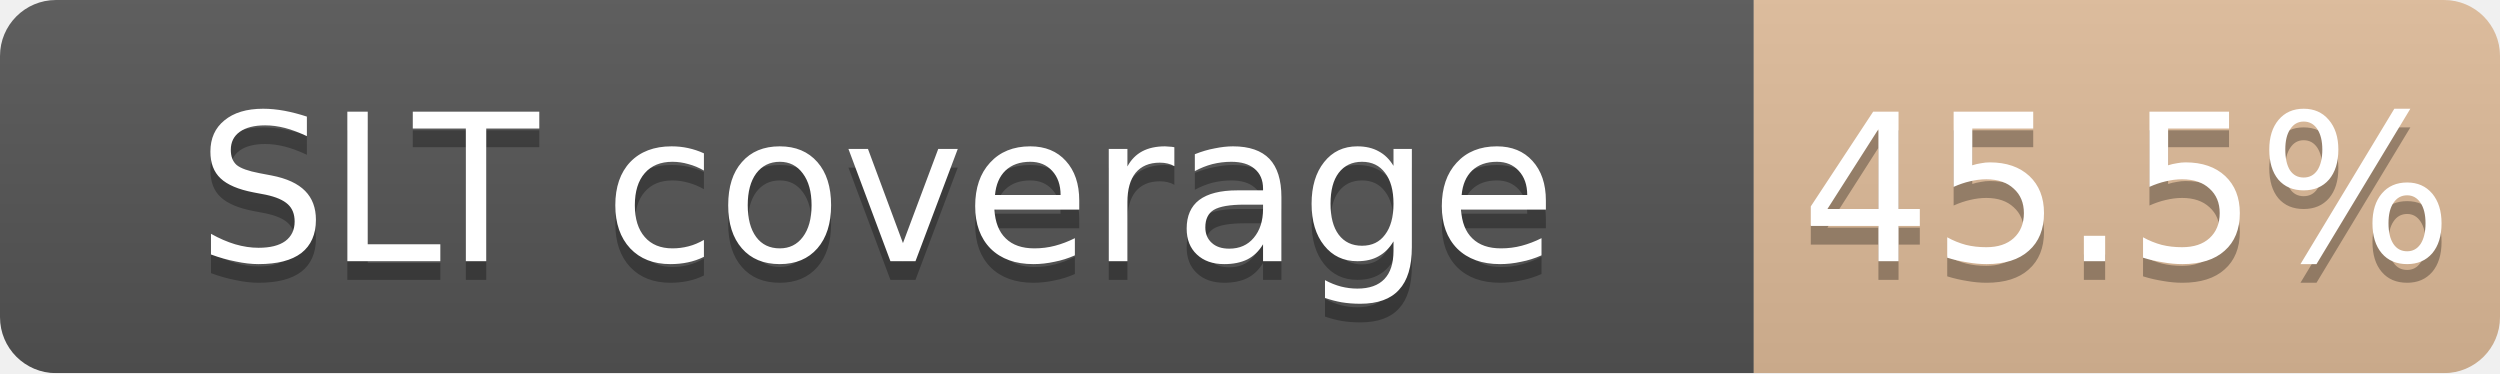
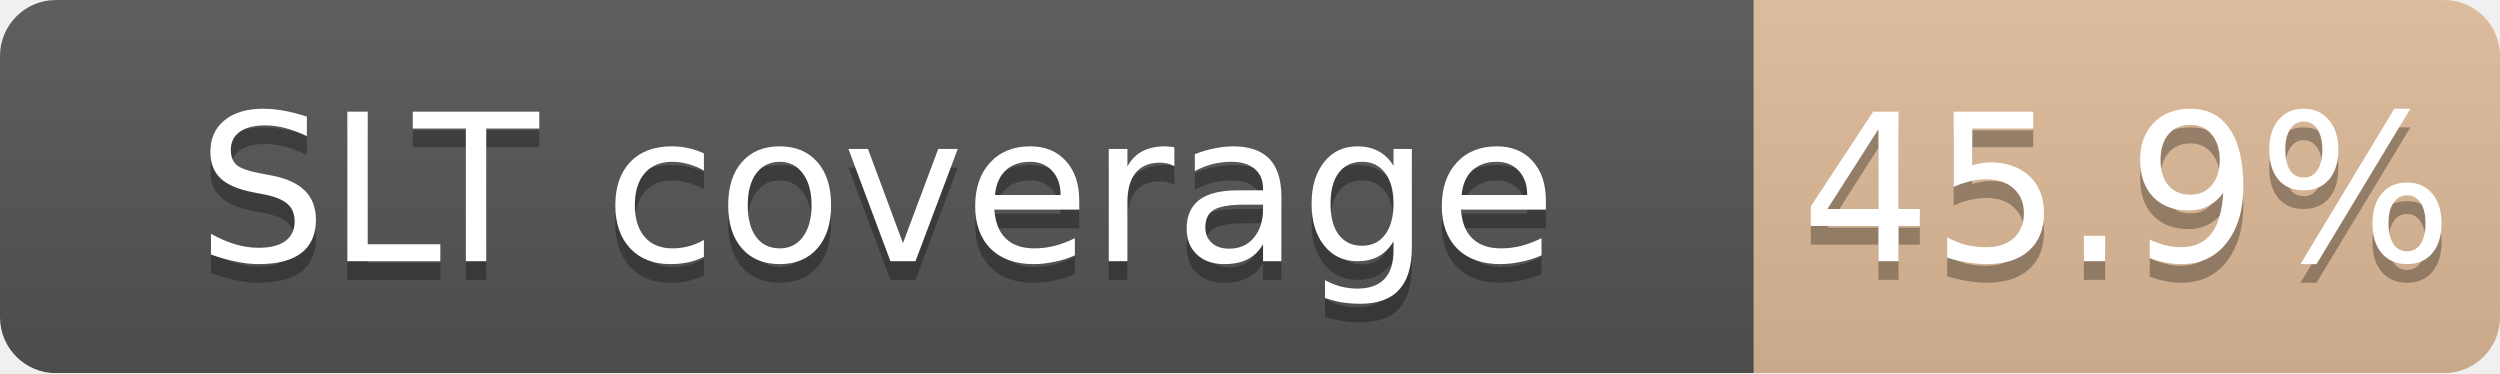
<svg xmlns="http://www.w3.org/2000/svg" width="134" height="20">
  <linearGradient id="b" x2="0" y2="100%">
    <stop offset="0" stop-color="#bbb" stop-opacity=".1" />
    <stop offset="1" stop-opacity=".1" />
  </linearGradient>
  <mask id="a">
    <rect width="134" height="20" rx="3" fill="#fff" />
  </mask>
  <g mask="url(#a)">
    <path fill="#555" d="M0 0h94v20H0z" />
    <path fill="#CD7F32" fill-opacity="0.46" d="M94 0h40v20H94z" />
    <path fill="url(#b)" d="M0 0h134v20H0z" />
  </g>
  <g fill="#fff" text-anchor="middle" font-family="DejaVu Sans,Verdana,Geneva,sans-serif" font-size="11">
    <text x="47.0" y="15" fill="#010101" fill-opacity=".3">SLT coverage</text>
    <text x="47.0" y="14">SLT coverage</text>
-     <text x="114.0" y="15" fill="#010101" fill-opacity=".3">45.5%</text>
-     <text x="114.0" y="14">45.5%</text>
+     <text x="114.0" y="15" fill="#010101" fill-opacity=".3">45.9%</text>
+     <text x="114.0" y="14">45.9%</text>
  </g>
</svg>
